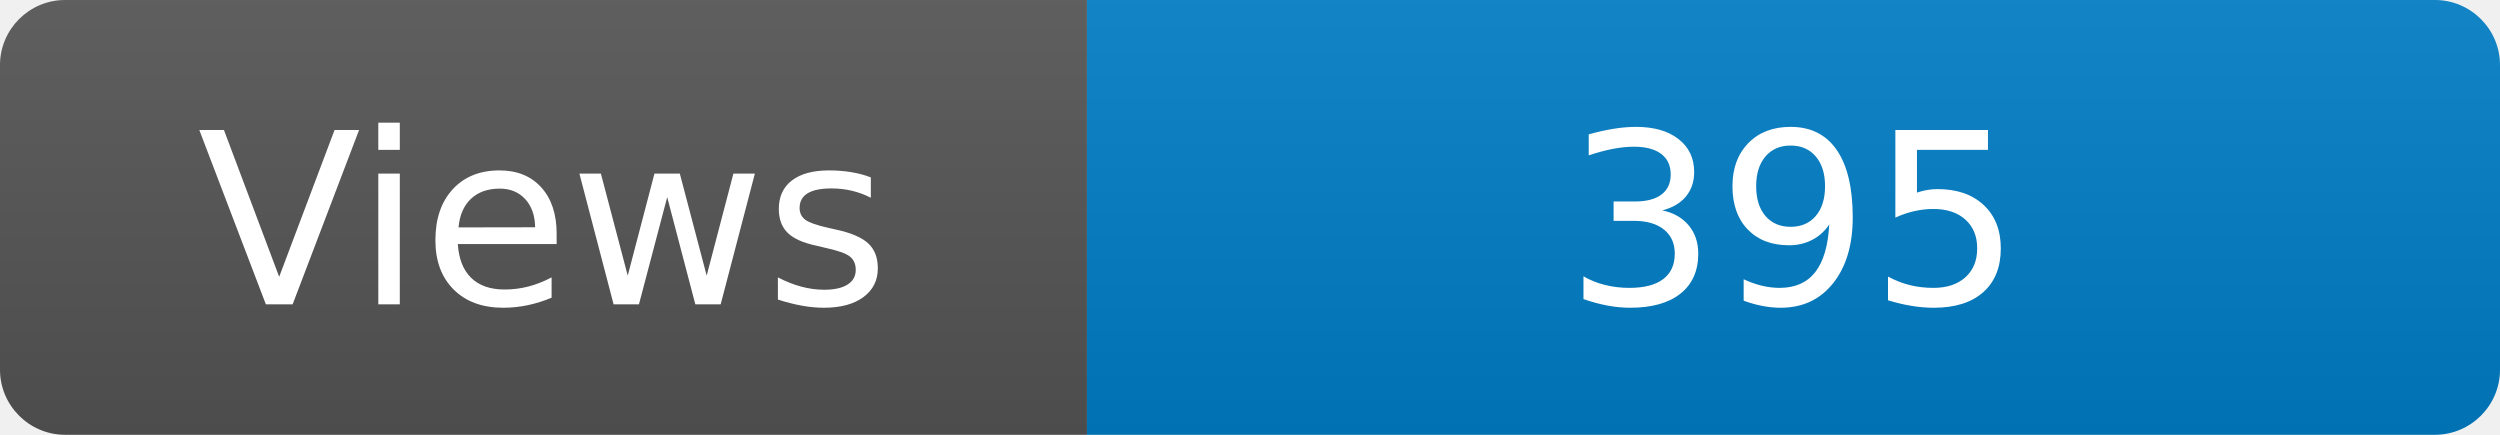
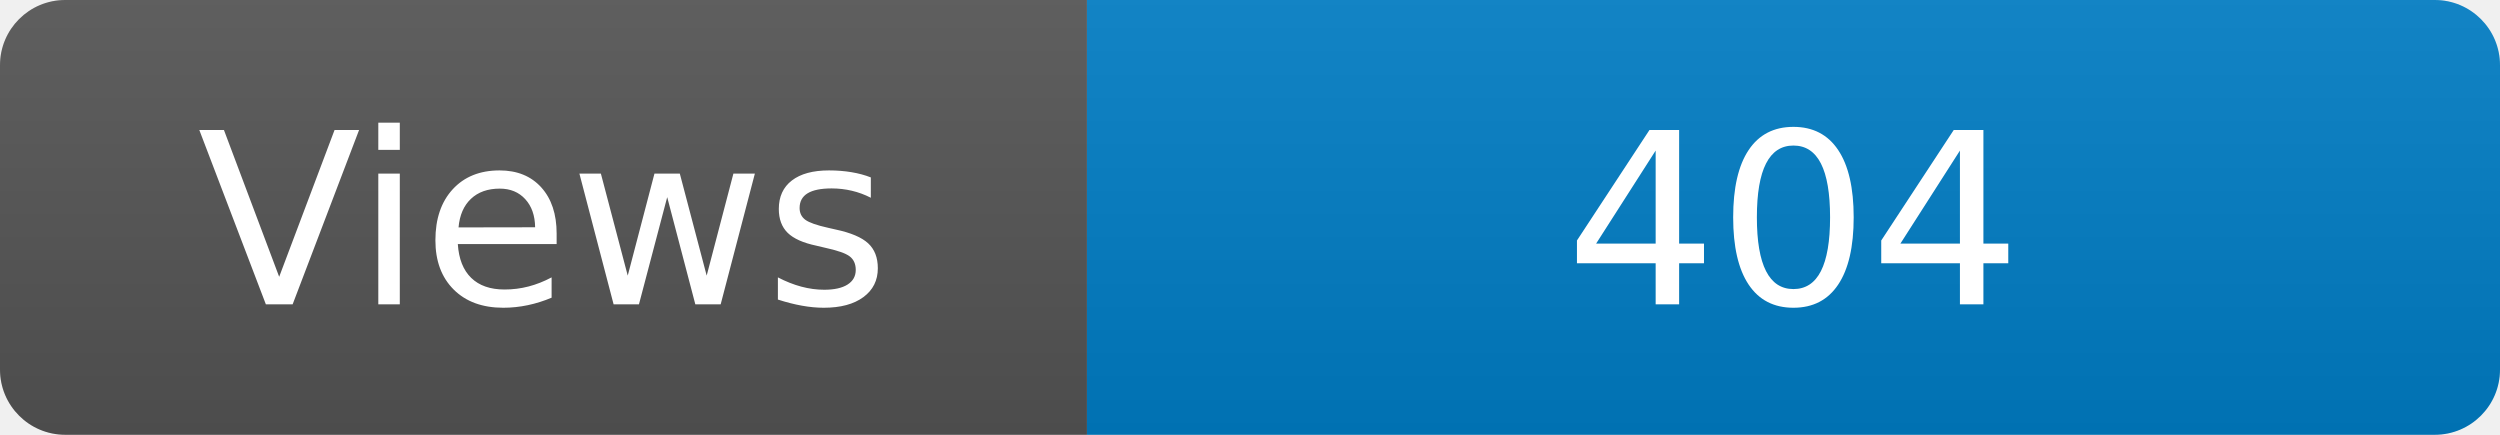
<svg xmlns="http://www.w3.org/2000/svg" width="115" height="20" role="img" aria-label="Maintained?: yes">
  <linearGradient id="s" x2="0" y2="100%">
    <stop offset="0" stop-color="#bbb" stop-opacity=".1" />
    <stop offset="1" stop-opacity=".1" />
  </linearGradient>
  <clipPath id="r">
    <rect width="115" height="20" rx="3" fill="#fff" />
  </clipPath>
  <g clip-path="url(#r)">
    <rect width="50" height="20" fill="#555" />
    <rect x="50" width="160" height="20" fill="#007ec6" />
    <rect width="115" height="20" fill="url(#s)" />
  </g>
  <g fill="#fff" text-anchor="middle" font-family="Verdana,Geneva,DejaVu Sans,sans-serif" font-size="110">
    <text x="250" y="140" transform="scale(.1)" fill="#fff">Views</text>
-     <text x="825" y="140" transform="scale(.1)" fill="#fff">395</text>
+     <text x="825" y="140" transform="scale(.1)" fill="#fff">404</text>
  </g>
</svg>
